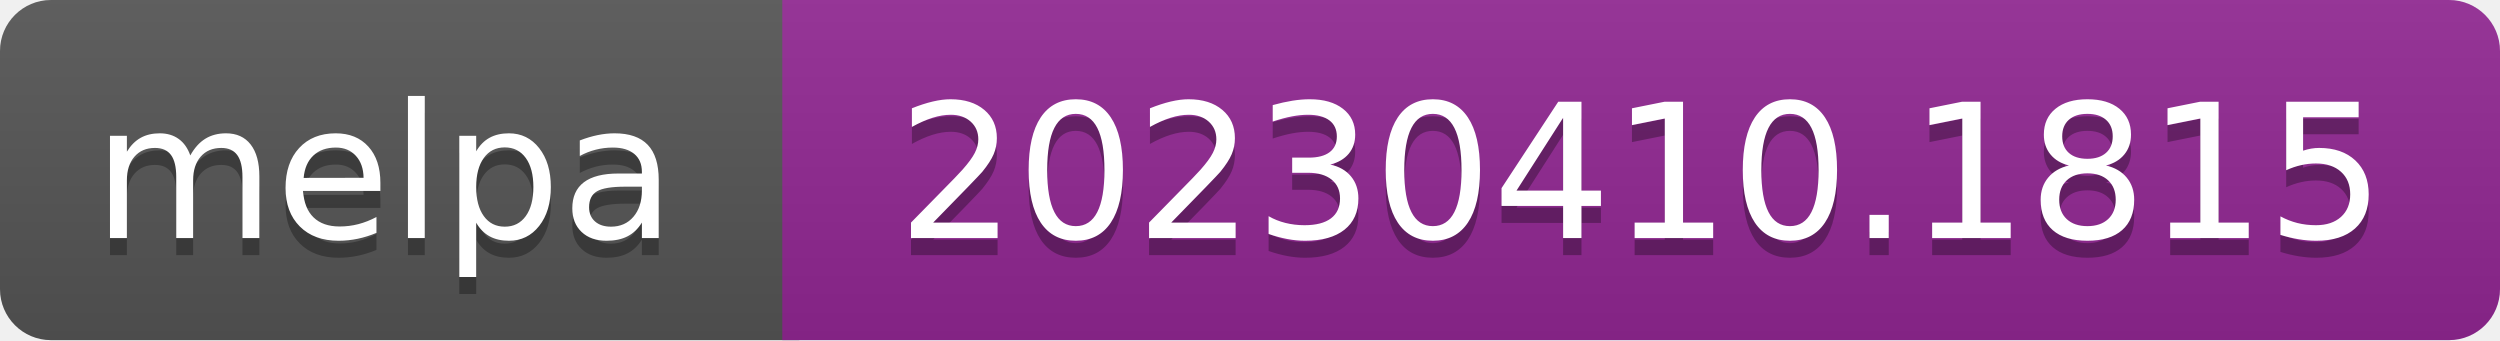
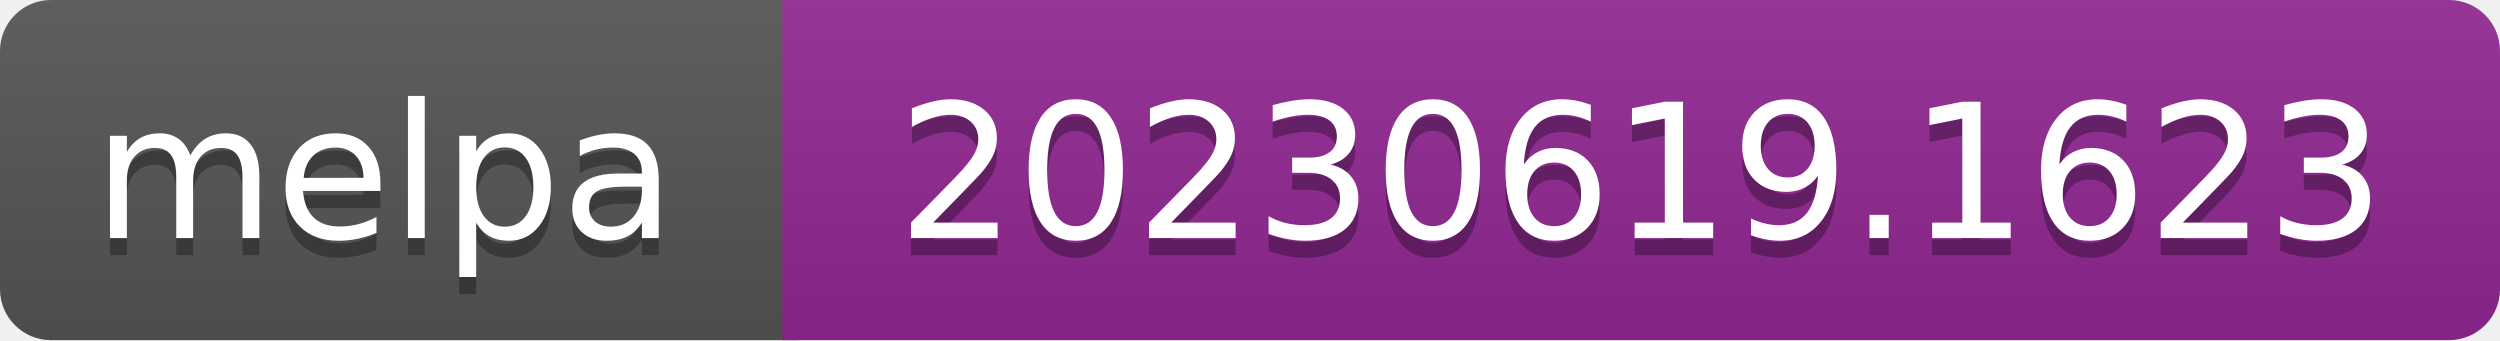
- <svg xmlns="http://www.w3.org/2000/svg" width="147" height="20" role="img" aria-label="melpa: 20230410.1815">
+ <svg xmlns="http://www.w3.org/2000/svg" width="147" height="20" role="img" aria-label="melpa: 20230619.1623">
  <linearGradient id="s" x2="0" y2="100%">
    <stop offset="0" stop-color="#bbb" stop-opacity=".1" />
    <stop offset="1" stop-opacity=".1" />
  </linearGradient>
  <clipPath id="r">
    <rect width="147" height="20" rx="3" fill="#fff" />
  </clipPath>
  <g clip-path="url(#r)">
    <rect width="47" height="20" fill="#555" />
    <rect x="46" width="147" height="20" fill="#922793" />
    <rect width="147" height="20" fill="url(#s)" />
  </g>
  <g fill="#fff" text-anchor="middle" font-family="Verdana,Geneva,DejaVu Sans,sans-serif" font-size="110" text-rendering="geometricPrecision">
    <text aria-hidden="true" x="226" y="150" fill="#010101" fill-opacity=".3" transform="scale(.1)" textLength="343">melpa</text>
    <text x="226" y="140" transform="scale(.1)" fill="#fff" textLength="343">melpa</text>
-     <text aria-hidden="true" x="965" y="150" fill="#010101" fill-opacity=".3" transform="scale(.1)" textLength="875">20230410.1815</text>
-     <text x="965" y="140" transform="scale(.1)" fill="#fff" textLength="875">20230410.1815</text>
+     <text aria-hidden="true" x="965" y="150" fill="#010101" fill-opacity=".3" transform="scale(.1)" textLength="875">20230619.1623</text>
+     <text x="965" y="140" transform="scale(.1)" fill="#fff" textLength="875">20230619.1623</text>
  </g>
</svg>
